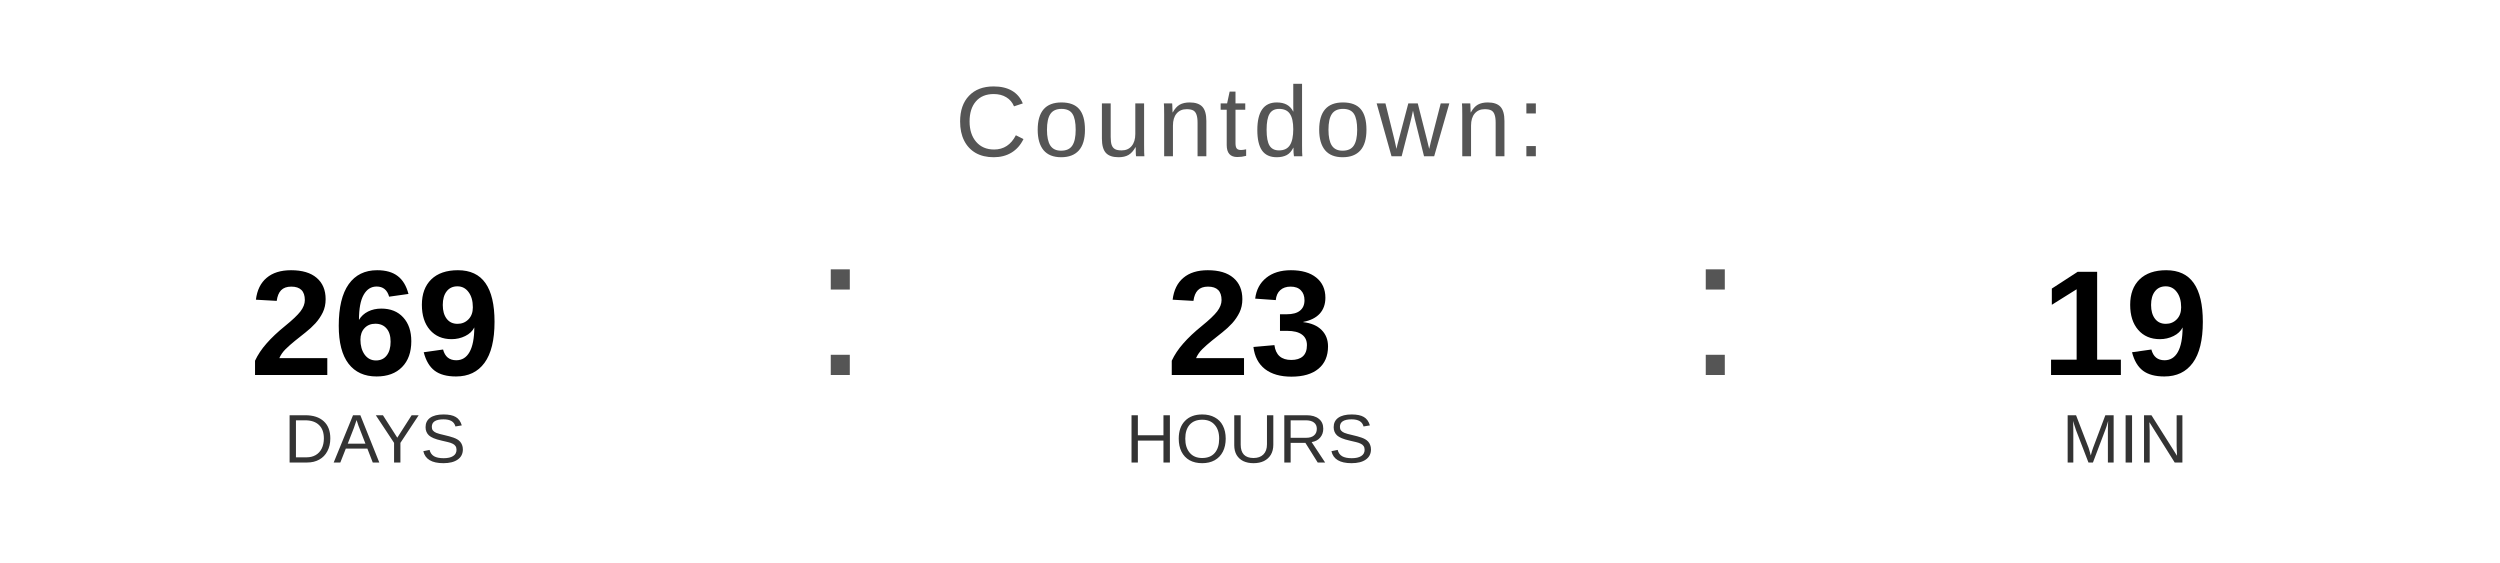
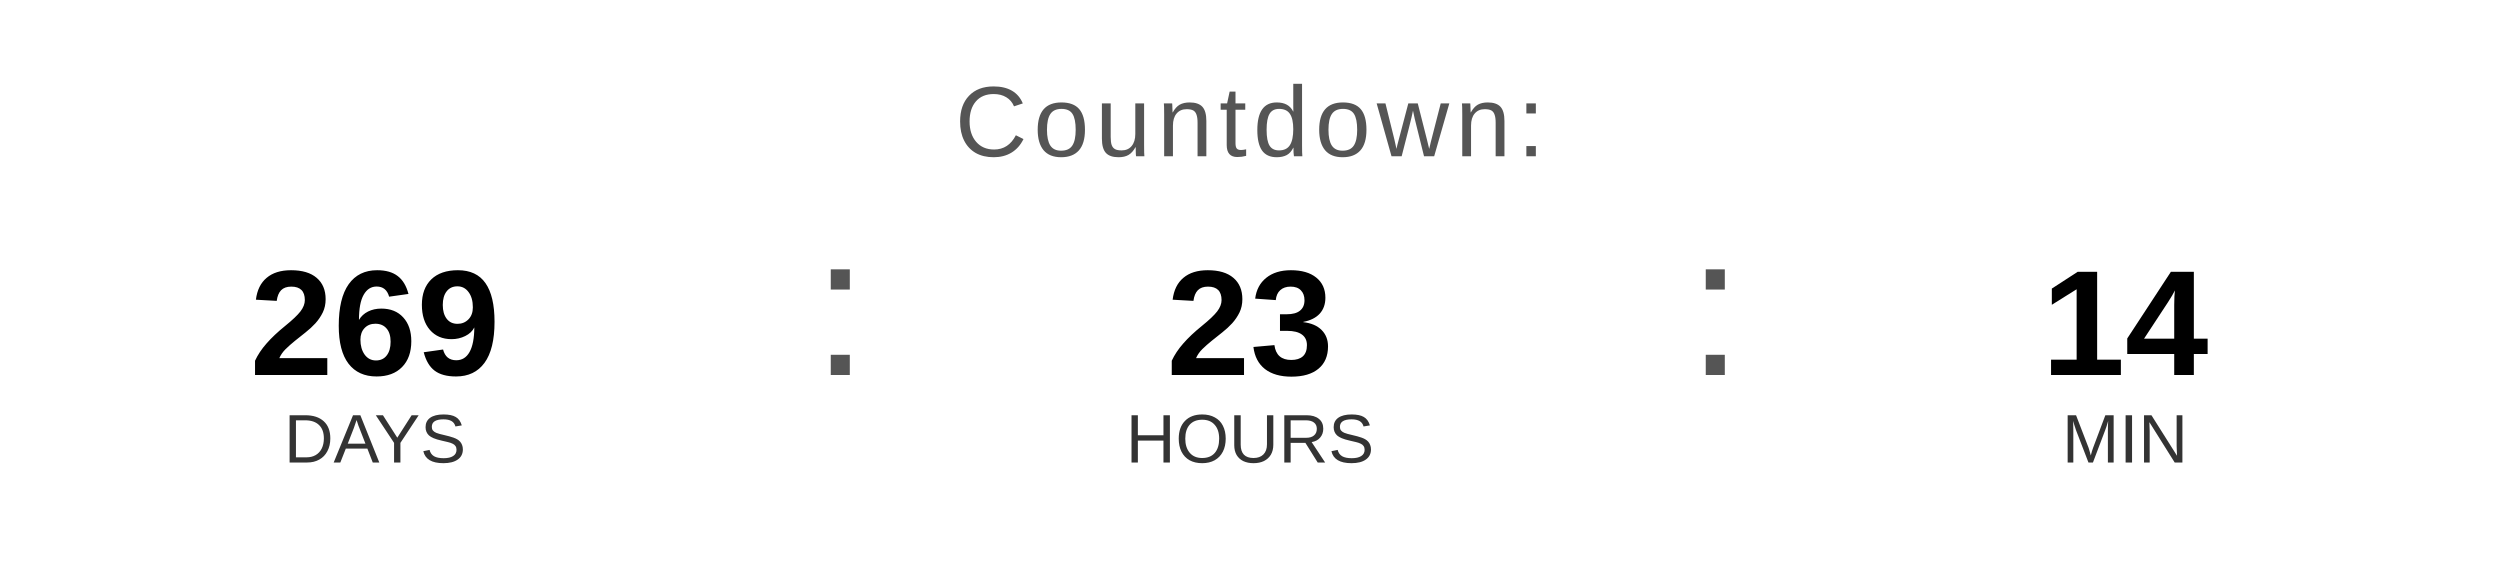
<svg xmlns="http://www.w3.org/2000/svg" width="400" height="90" viewBox="0 0 400 90">
  <text x="200" y="25" font-family="Arial, Helvetica, sans-serif" font-size="16" fill="#555555" text-anchor="middle" letter-spacing="1">
    Countdown:
  </text>
  <text x="60" y="60" font-family="Arial, Helvetica, sans-serif" font-size="24" font-weight="bold" fill="#000000" text-anchor="middle">269</text>
  <text x="60" y="74" font-family="Arial, Helvetica, sans-serif" font-size="11" fill="#333333" text-anchor="middle">DAYS</text>
  <text x="130" y="60" font-family="Arial, sans-serif" font-size="32" fill="#555555">:</text>
  <text x="200" y="60" font-family="Arial, Helvetica, sans-serif" font-size="24" font-weight="bold" fill="#000000" text-anchor="middle">23</text>
  <text x="200" y="74" font-family="Arial, Helvetica, sans-serif" font-size="11" fill="#333333" text-anchor="middle">HOURS</text>
  <text x="270" y="60" font-family="Arial, sans-serif" font-size="32" fill="#555555">:</text>
-   <text x="340" y="60" font-family="Arial, Helvetica, sans-serif" font-size="24" font-weight="bold" fill="#000000" text-anchor="middle">19</text>
+   <text x="340" y="60" font-family="Arial, Helvetica, sans-serif" font-size="24" font-weight="bold" fill="#000000" text-anchor="middle">14</text>
  <text x="340" y="74" font-family="Arial, Helvetica, sans-serif" font-size="11" fill="#333333" text-anchor="middle">MIN</text>
</svg>
